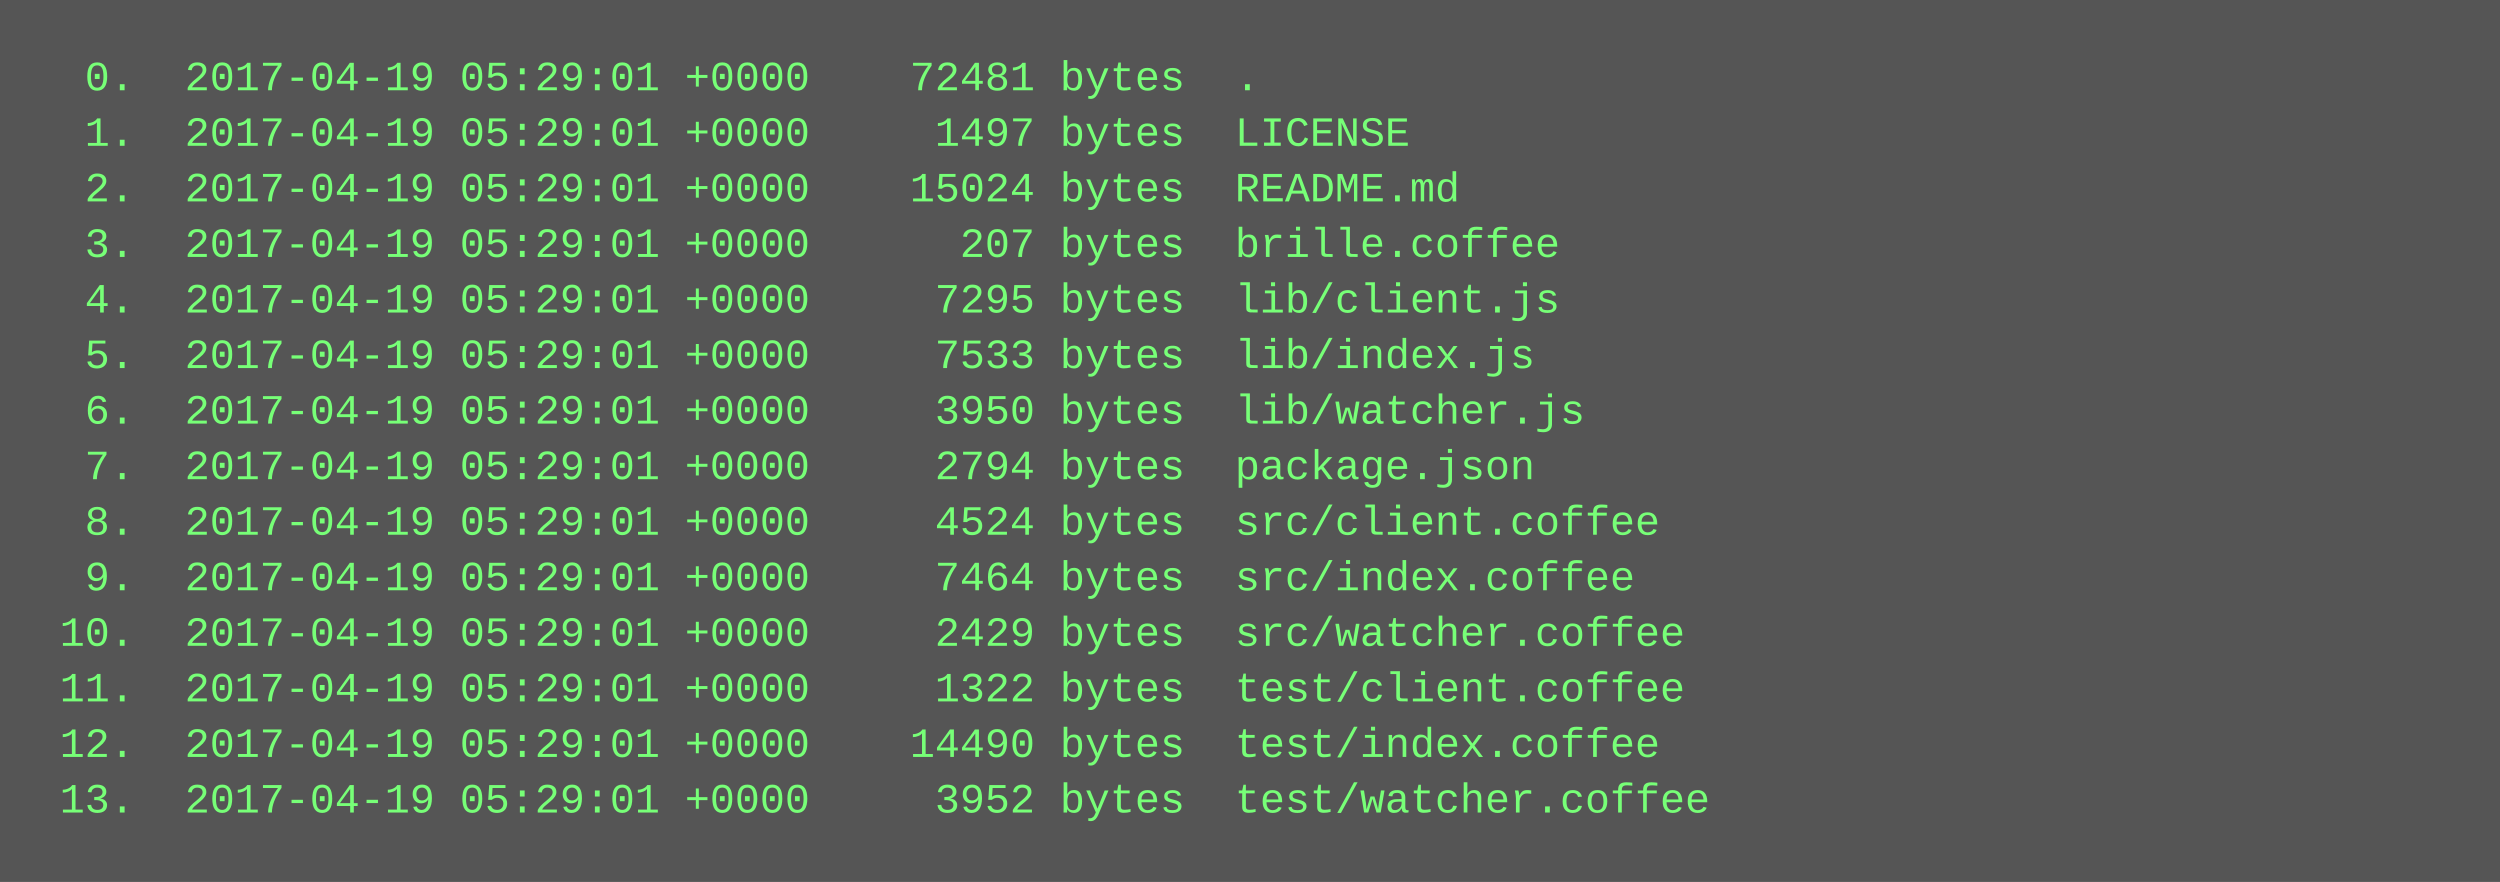
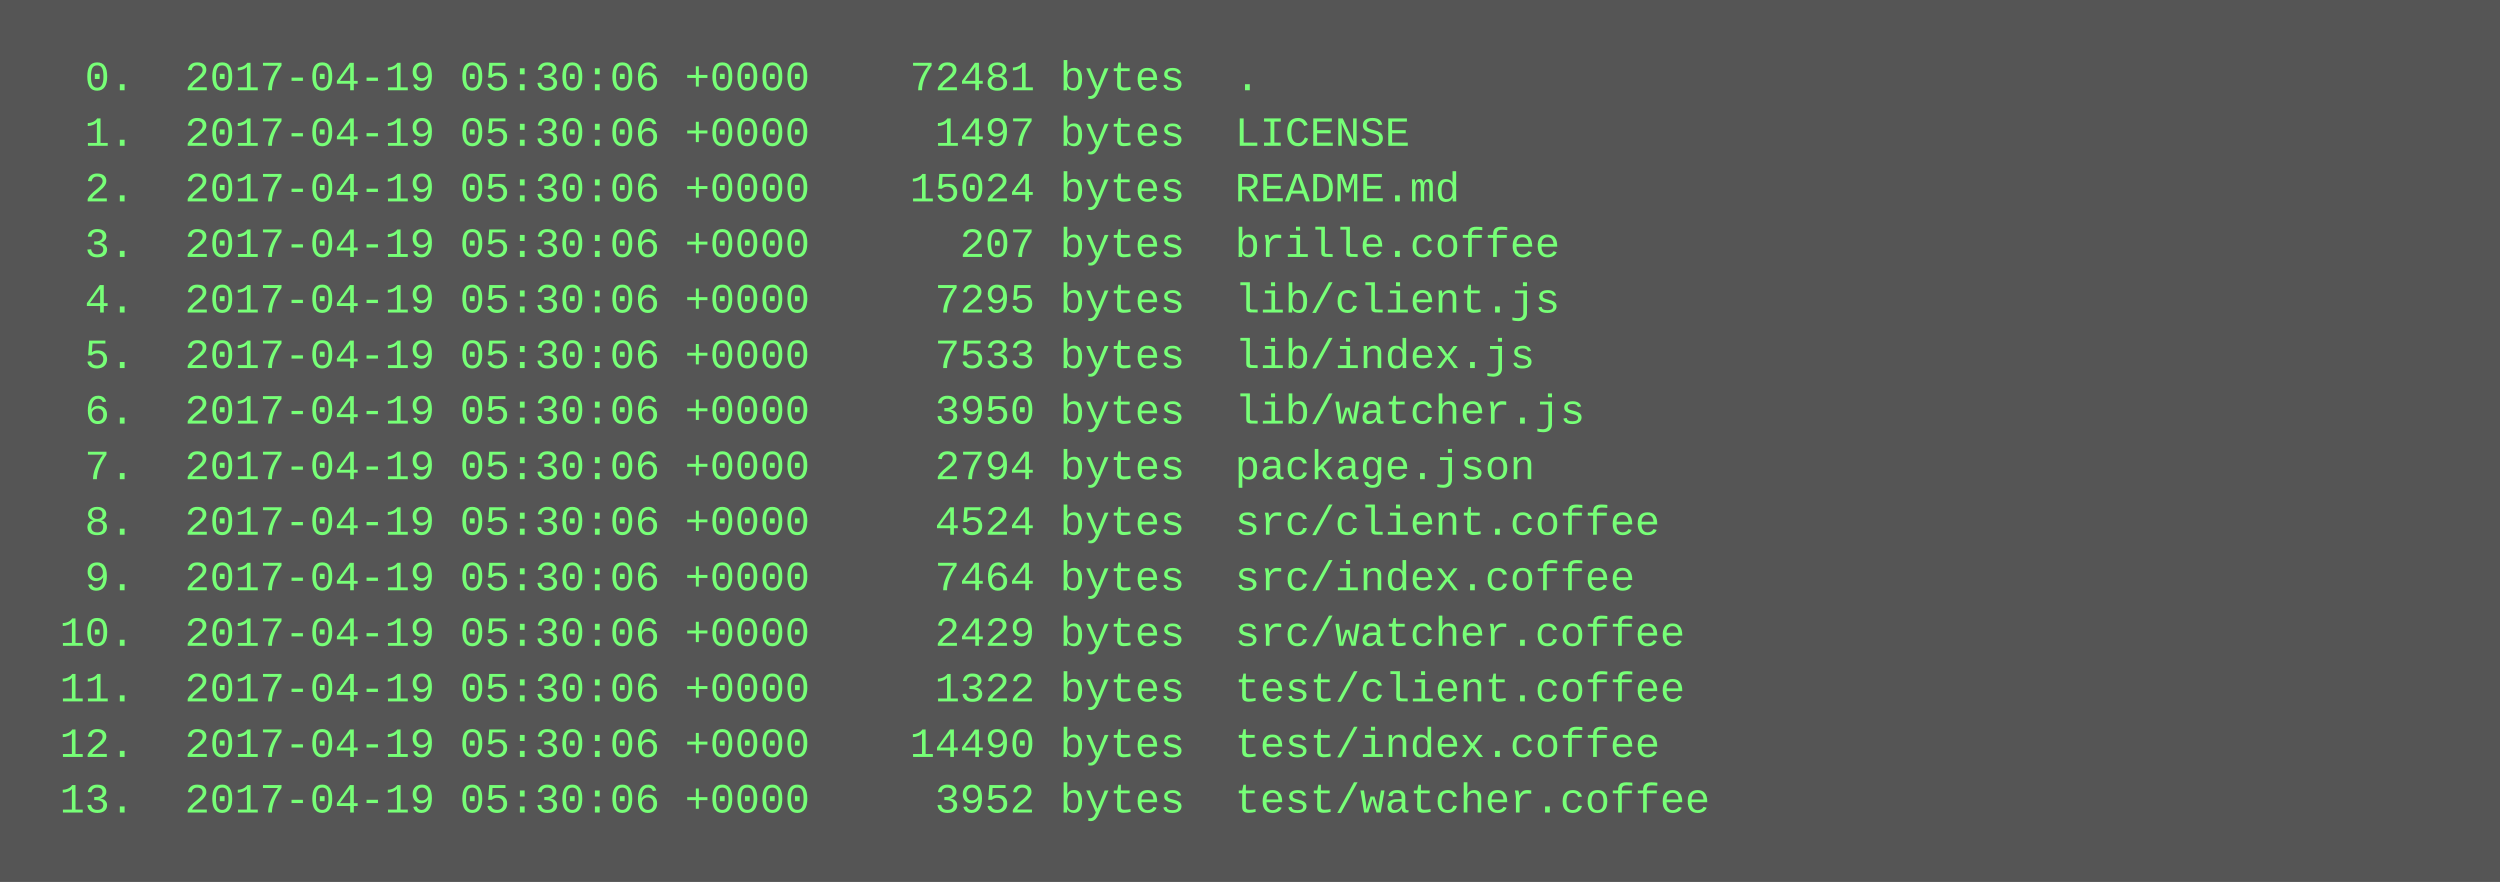
<svg xmlns="http://www.w3.org/2000/svg" height="254" width="720">
  <rect height="254" fill="#555" width="720" />
  <text fill="#7f7" font-family="Courier New" font-size="12" xml:space="preserve">
-     <tspan x="10" y="26">  0.  2017-04-19 05:29:01 +0000    72481 bytes  .</tspan>
-     <tspan x="10" y="42">  1.  2017-04-19 05:29:01 +0000     1497 bytes  LICENSE</tspan>
-     <tspan x="10" y="58">  2.  2017-04-19 05:29:01 +0000    15024 bytes  README.md</tspan>
-     <tspan x="10" y="74">  3.  2017-04-19 05:29:01 +0000      207 bytes  brille.coffee</tspan>
-     <tspan x="10" y="90">  4.  2017-04-19 05:29:01 +0000     7295 bytes  lib/client.js</tspan>
-     <tspan x="10" y="106">  5.  2017-04-19 05:29:01 +0000     7533 bytes  lib/index.js</tspan>
-     <tspan x="10" y="122">  6.  2017-04-19 05:29:01 +0000     3950 bytes  lib/watcher.js</tspan>
-     <tspan x="10" y="138">  7.  2017-04-19 05:29:01 +0000     2794 bytes  package.json</tspan>
-     <tspan x="10" y="154">  8.  2017-04-19 05:29:01 +0000     4524 bytes  src/client.coffee</tspan>
-     <tspan x="10" y="170">  9.  2017-04-19 05:29:01 +0000     7464 bytes  src/index.coffee</tspan>
-     <tspan x="10" y="186"> 10.  2017-04-19 05:29:01 +0000     2429 bytes  src/watcher.coffee</tspan>
-     <tspan x="10" y="202"> 11.  2017-04-19 05:29:01 +0000     1322 bytes  test/client.coffee</tspan>
-     <tspan x="10" y="218"> 12.  2017-04-19 05:29:01 +0000    14490 bytes  test/index.coffee</tspan>
-     <tspan x="10" y="234"> 13.  2017-04-19 05:29:01 +0000     3952 bytes  test/watcher.coffee</tspan>
+     <tspan x="10" y="26">  0.  2017-04-19 05:30:06 +0000    72481 bytes  .</tspan>
+     <tspan x="10" y="42">  1.  2017-04-19 05:30:06 +0000     1497 bytes  LICENSE</tspan>
+     <tspan x="10" y="58">  2.  2017-04-19 05:30:06 +0000    15024 bytes  README.md</tspan>
+     <tspan x="10" y="74">  3.  2017-04-19 05:30:06 +0000      207 bytes  brille.coffee</tspan>
+     <tspan x="10" y="90">  4.  2017-04-19 05:30:06 +0000     7295 bytes  lib/client.js</tspan>
+     <tspan x="10" y="106">  5.  2017-04-19 05:30:06 +0000     7533 bytes  lib/index.js</tspan>
+     <tspan x="10" y="122">  6.  2017-04-19 05:30:06 +0000     3950 bytes  lib/watcher.js</tspan>
+     <tspan x="10" y="138">  7.  2017-04-19 05:30:06 +0000     2794 bytes  package.json</tspan>
+     <tspan x="10" y="154">  8.  2017-04-19 05:30:06 +0000     4524 bytes  src/client.coffee</tspan>
+     <tspan x="10" y="170">  9.  2017-04-19 05:30:06 +0000     7464 bytes  src/index.coffee</tspan>
+     <tspan x="10" y="186"> 10.  2017-04-19 05:30:06 +0000     2429 bytes  src/watcher.coffee</tspan>
+     <tspan x="10" y="202"> 11.  2017-04-19 05:30:06 +0000     1322 bytes  test/client.coffee</tspan>
+     <tspan x="10" y="218"> 12.  2017-04-19 05:30:06 +0000    14490 bytes  test/index.coffee</tspan>
+     <tspan x="10" y="234"> 13.  2017-04-19 05:30:06 +0000     3952 bytes  test/watcher.coffee</tspan>
  </text>
</svg>
